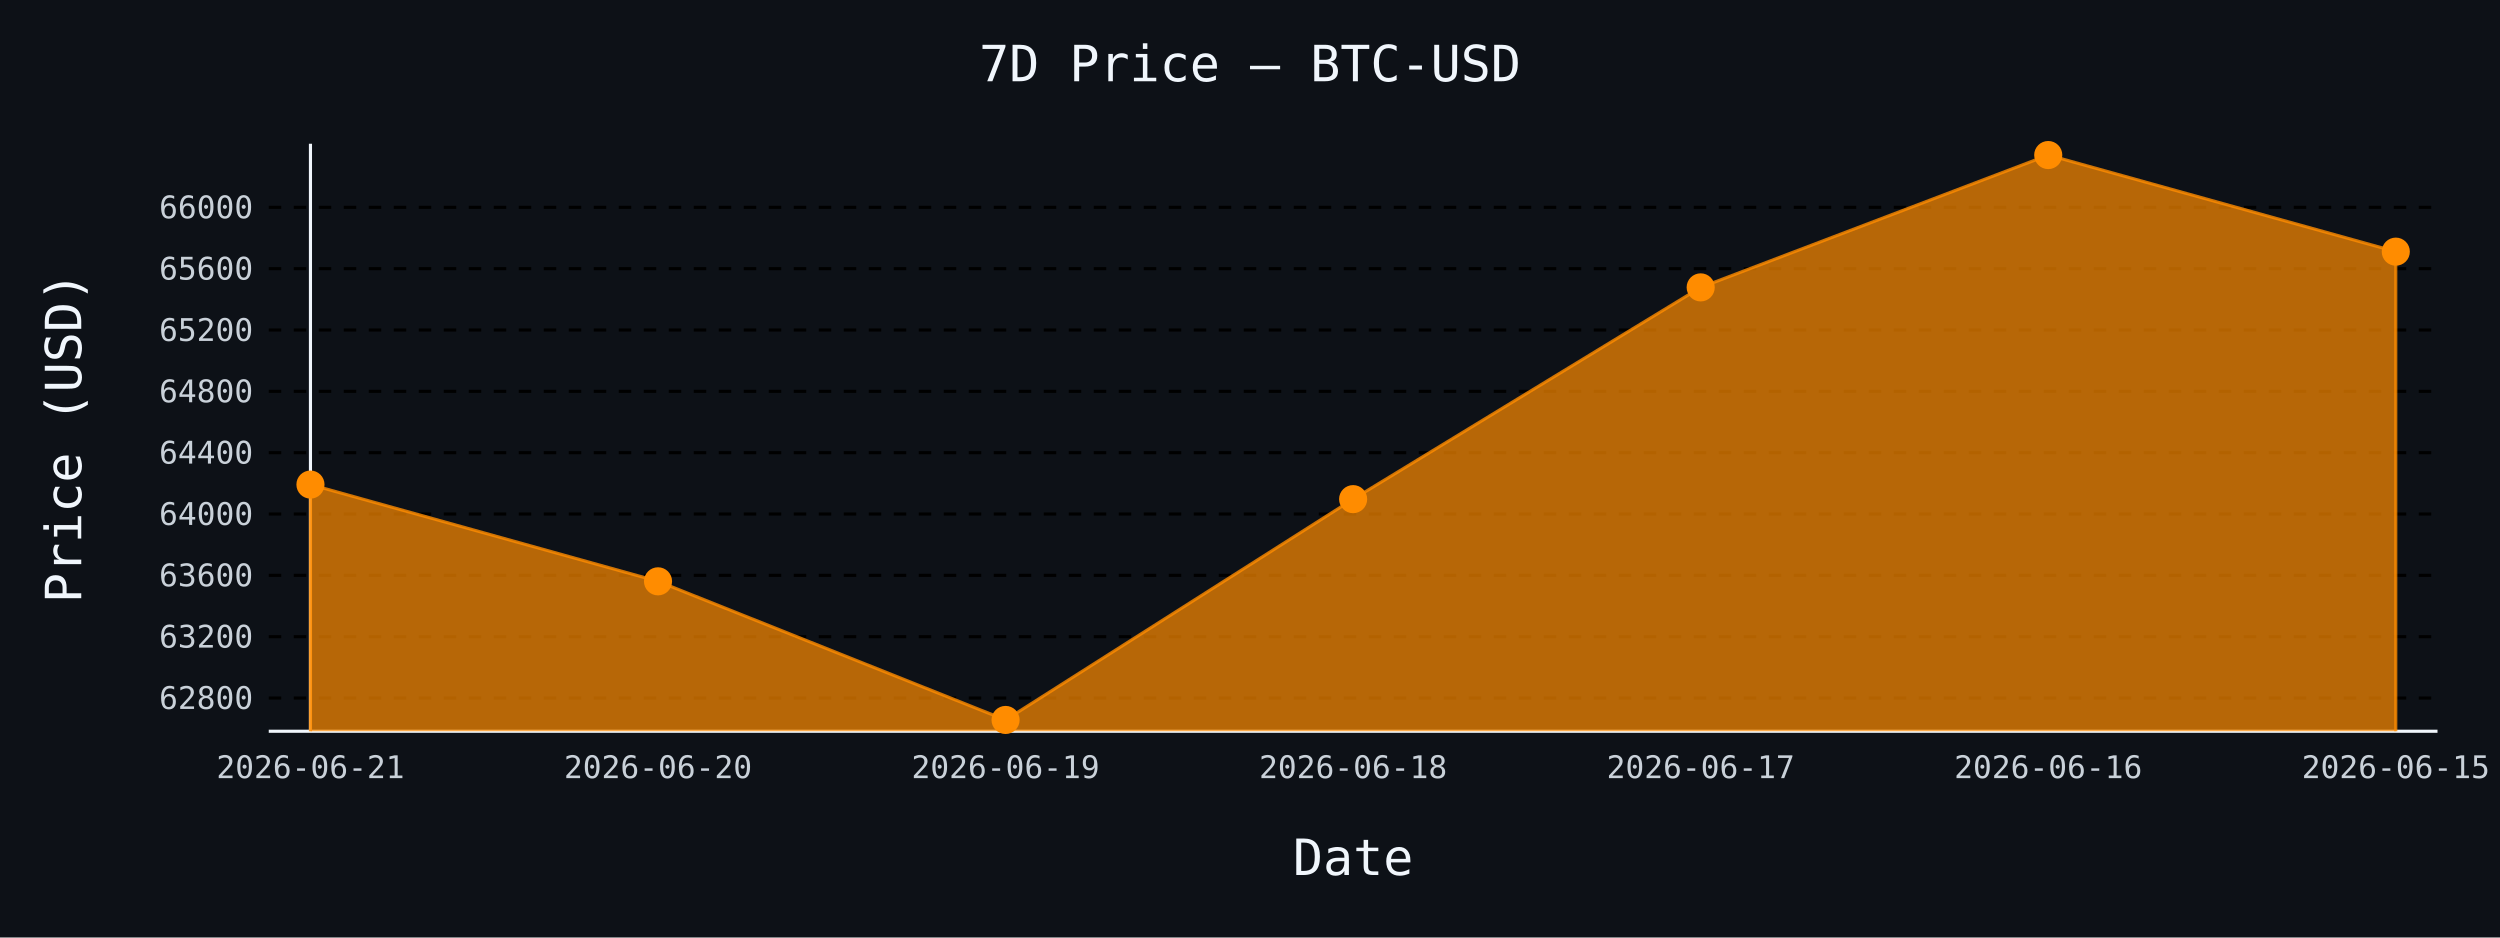
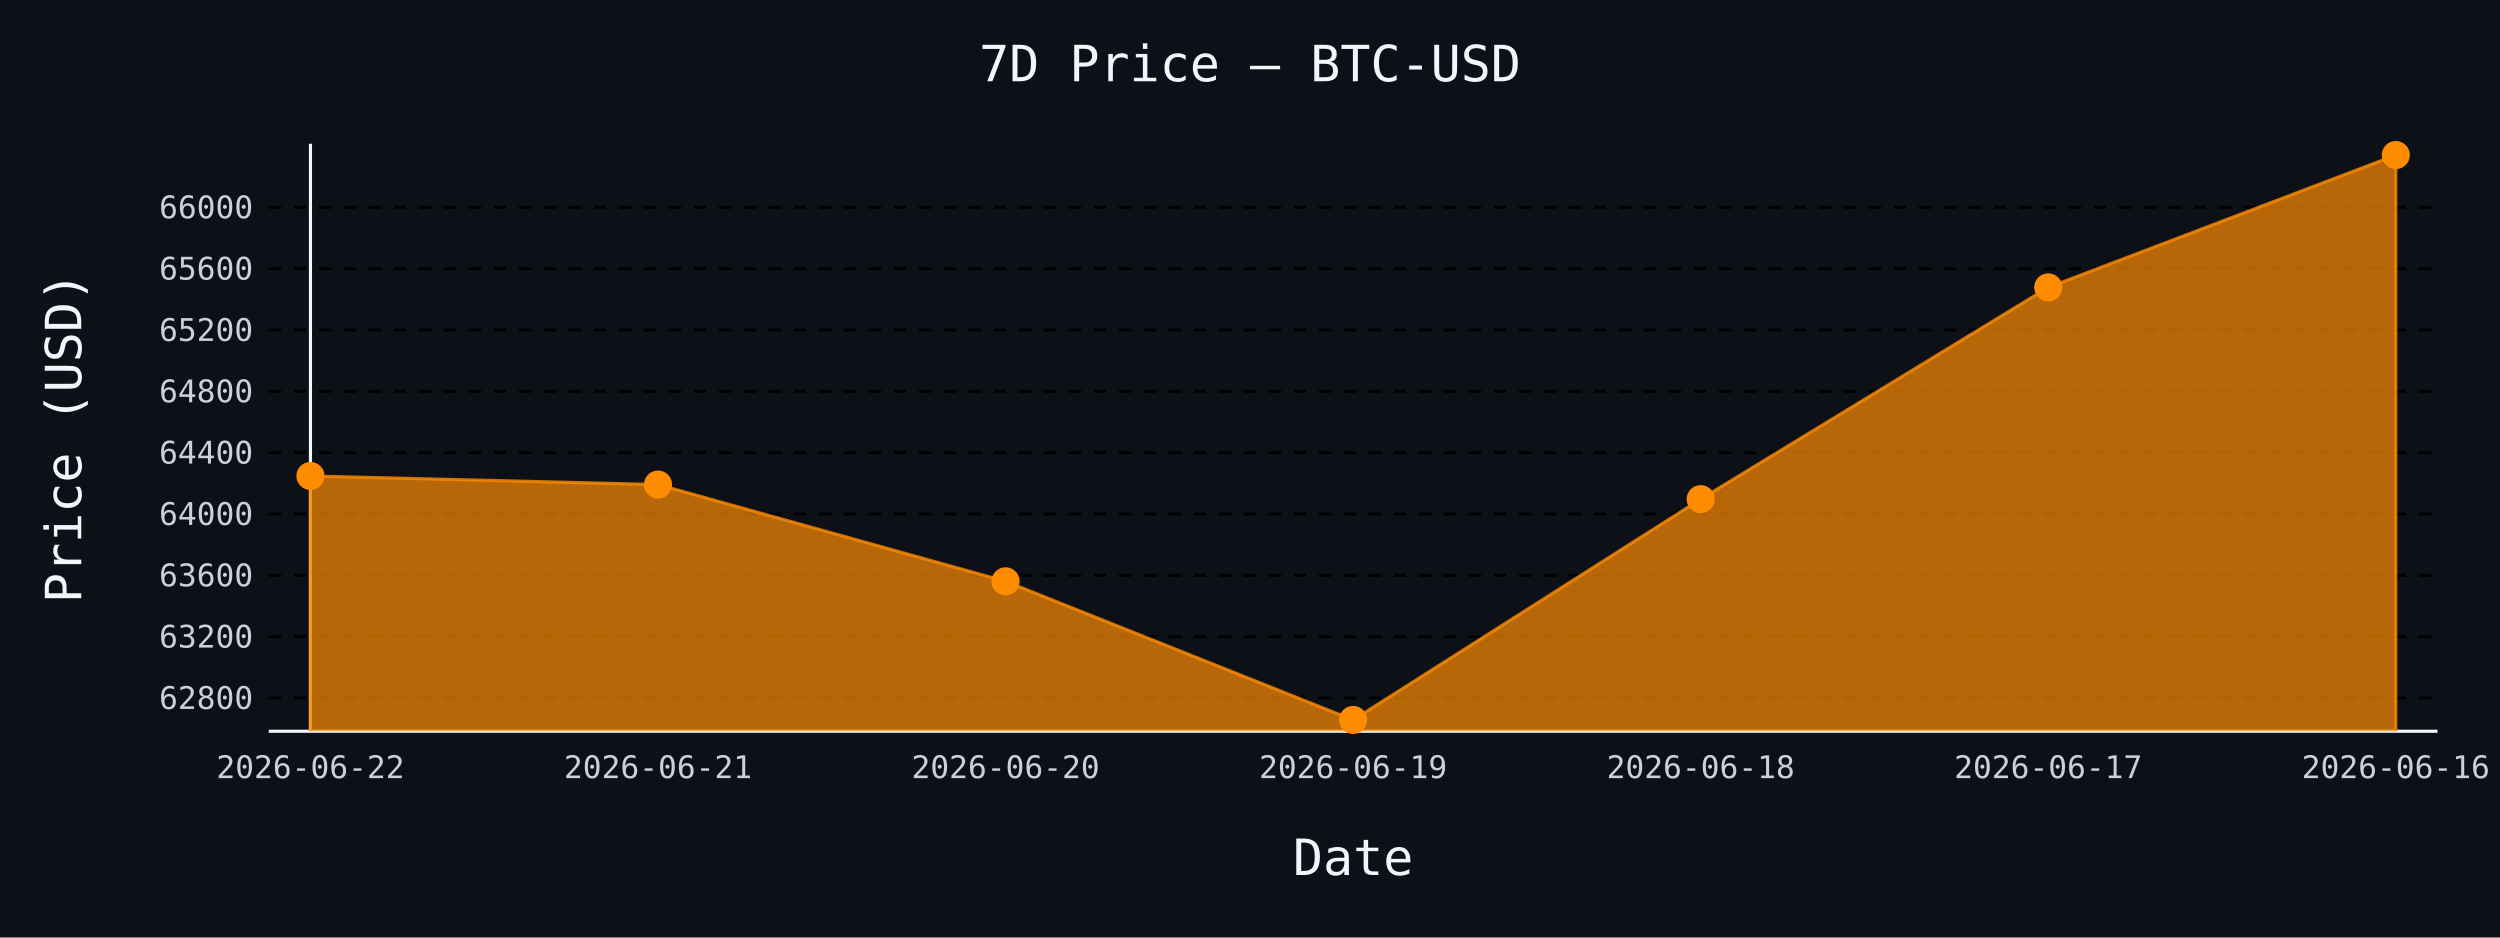
- <svg xmlns="http://www.w3.org/2000/svg" id="chart-5c59e04a-dd5e-4788-81dd-b098eb4ad58c" class="pygal-chart" viewBox="0 0 800 300">
+ <svg xmlns="http://www.w3.org/2000/svg" id="chart-a52735a3-9bab-4092-9acf-28bd89515f96" class="pygal-chart" viewBox="0 0 800 300">
  <defs>
-     <style type="text/css">#chart-5c59e04a-dd5e-4788-81dd-b098eb4ad58c{-webkit-user-select:none;-webkit-font-smoothing:antialiased;font-family:monospace}#chart-5c59e04a-dd5e-4788-81dd-b098eb4ad58c .title{font-family:monospace;font-size:16px}#chart-5c59e04a-dd5e-4788-81dd-b098eb4ad58c .legends .legend text{font-family:monospace;font-size:14px}#chart-5c59e04a-dd5e-4788-81dd-b098eb4ad58c .axis text{font-family:monospace;font-size:10px}#chart-5c59e04a-dd5e-4788-81dd-b098eb4ad58c .axis text.major{font-family:monospace;font-size:10px}#chart-5c59e04a-dd5e-4788-81dd-b098eb4ad58c .text-overlay text.value{font-family:monospace;font-size:16px}#chart-5c59e04a-dd5e-4788-81dd-b098eb4ad58c .text-overlay text.label{font-family:monospace;font-size:10px}#chart-5c59e04a-dd5e-4788-81dd-b098eb4ad58c .tooltip{font-family:monospace;font-size:14px}#chart-5c59e04a-dd5e-4788-81dd-b098eb4ad58c text.no_data{font-family:monospace;font-size:64px}
- #chart-5c59e04a-dd5e-4788-81dd-b098eb4ad58c{background-color:#0d1117}#chart-5c59e04a-dd5e-4788-81dd-b098eb4ad58c path,#chart-5c59e04a-dd5e-4788-81dd-b098eb4ad58c line,#chart-5c59e04a-dd5e-4788-81dd-b098eb4ad58c rect,#chart-5c59e04a-dd5e-4788-81dd-b098eb4ad58c circle{-webkit-transition:150ms;-moz-transition:150ms;transition:150ms}#chart-5c59e04a-dd5e-4788-81dd-b098eb4ad58c .graph &gt; .background{fill:#0d1117}#chart-5c59e04a-dd5e-4788-81dd-b098eb4ad58c .plot &gt; .background{fill:#0d1117}#chart-5c59e04a-dd5e-4788-81dd-b098eb4ad58c .graph{fill:#c9d1d9}#chart-5c59e04a-dd5e-4788-81dd-b098eb4ad58c text.no_data{fill:#f0f6fc}#chart-5c59e04a-dd5e-4788-81dd-b098eb4ad58c .title{fill:#f0f6fc}#chart-5c59e04a-dd5e-4788-81dd-b098eb4ad58c .legends .legend text{fill:#c9d1d9}#chart-5c59e04a-dd5e-4788-81dd-b098eb4ad58c .legends .legend:hover text{fill:#f0f6fc}#chart-5c59e04a-dd5e-4788-81dd-b098eb4ad58c .axis .line{stroke:#f0f6fc}#chart-5c59e04a-dd5e-4788-81dd-b098eb4ad58c .axis .guide.line{stroke:#8b949e}#chart-5c59e04a-dd5e-4788-81dd-b098eb4ad58c .axis .major.line{stroke:#c9d1d9}#chart-5c59e04a-dd5e-4788-81dd-b098eb4ad58c .axis text.major{fill:#f0f6fc}#chart-5c59e04a-dd5e-4788-81dd-b098eb4ad58c .axis.y .guides:hover .guide.line,#chart-5c59e04a-dd5e-4788-81dd-b098eb4ad58c .line-graph .axis.x .guides:hover .guide.line,#chart-5c59e04a-dd5e-4788-81dd-b098eb4ad58c .stackedline-graph .axis.x .guides:hover .guide.line,#chart-5c59e04a-dd5e-4788-81dd-b098eb4ad58c .xy-graph .axis.x .guides:hover .guide.line{stroke:#f0f6fc}#chart-5c59e04a-dd5e-4788-81dd-b098eb4ad58c .axis .guides:hover text{fill:#f0f6fc}#chart-5c59e04a-dd5e-4788-81dd-b098eb4ad58c .reactive{fill-opacity:.7;stroke-opacity:.8;stroke-width:1}#chart-5c59e04a-dd5e-4788-81dd-b098eb4ad58c .ci{stroke:#c9d1d9}#chart-5c59e04a-dd5e-4788-81dd-b098eb4ad58c .reactive.active,#chart-5c59e04a-dd5e-4788-81dd-b098eb4ad58c .active .reactive{fill-opacity:.8;stroke-opacity:.9;stroke-width:4}#chart-5c59e04a-dd5e-4788-81dd-b098eb4ad58c .ci .reactive.active{stroke-width:1.5}#chart-5c59e04a-dd5e-4788-81dd-b098eb4ad58c .series text{fill:#f0f6fc}#chart-5c59e04a-dd5e-4788-81dd-b098eb4ad58c .tooltip rect{fill:#0d1117;stroke:#f0f6fc;-webkit-transition:opacity 150ms;-moz-transition:opacity 150ms;transition:opacity 150ms}#chart-5c59e04a-dd5e-4788-81dd-b098eb4ad58c .tooltip .label{fill:#c9d1d9}#chart-5c59e04a-dd5e-4788-81dd-b098eb4ad58c .tooltip .label{fill:#c9d1d9}#chart-5c59e04a-dd5e-4788-81dd-b098eb4ad58c .tooltip .legend{font-size:.8em;fill:#8b949e}#chart-5c59e04a-dd5e-4788-81dd-b098eb4ad58c .tooltip .x_label{font-size:.6em;fill:#f0f6fc}#chart-5c59e04a-dd5e-4788-81dd-b098eb4ad58c .tooltip .xlink{font-size:.5em;text-decoration:underline}#chart-5c59e04a-dd5e-4788-81dd-b098eb4ad58c .tooltip .value{font-size:1.5em}#chart-5c59e04a-dd5e-4788-81dd-b098eb4ad58c .bound{font-size:.5em}#chart-5c59e04a-dd5e-4788-81dd-b098eb4ad58c .max-value{font-size:.75em;fill:#8b949e}#chart-5c59e04a-dd5e-4788-81dd-b098eb4ad58c .map-element{fill:#0d1117;stroke:#8b949e !important}#chart-5c59e04a-dd5e-4788-81dd-b098eb4ad58c .map-element .reactive{fill-opacity:inherit;stroke-opacity:inherit}#chart-5c59e04a-dd5e-4788-81dd-b098eb4ad58c .color-0,#chart-5c59e04a-dd5e-4788-81dd-b098eb4ad58c .color-0 a:visited{stroke:#ff8c00;fill:#ff8c00}#chart-5c59e04a-dd5e-4788-81dd-b098eb4ad58c .text-overlay .color-0 text{fill:black}
- #chart-5c59e04a-dd5e-4788-81dd-b098eb4ad58c text.no_data{text-anchor:middle}#chart-5c59e04a-dd5e-4788-81dd-b098eb4ad58c .guide.line{fill:none}#chart-5c59e04a-dd5e-4788-81dd-b098eb4ad58c .centered{text-anchor:middle}#chart-5c59e04a-dd5e-4788-81dd-b098eb4ad58c .title{text-anchor:middle}#chart-5c59e04a-dd5e-4788-81dd-b098eb4ad58c .legends .legend text{fill-opacity:1}#chart-5c59e04a-dd5e-4788-81dd-b098eb4ad58c .axis.x text{text-anchor:middle}#chart-5c59e04a-dd5e-4788-81dd-b098eb4ad58c .axis.x:not(.web) text[transform]{text-anchor:start}#chart-5c59e04a-dd5e-4788-81dd-b098eb4ad58c .axis.x:not(.web) text[transform].backwards{text-anchor:end}#chart-5c59e04a-dd5e-4788-81dd-b098eb4ad58c .axis.y text{text-anchor:end}#chart-5c59e04a-dd5e-4788-81dd-b098eb4ad58c .axis.y text[transform].backwards{text-anchor:start}#chart-5c59e04a-dd5e-4788-81dd-b098eb4ad58c .axis.y2 text{text-anchor:start}#chart-5c59e04a-dd5e-4788-81dd-b098eb4ad58c .axis.y2 text[transform].backwards{text-anchor:end}#chart-5c59e04a-dd5e-4788-81dd-b098eb4ad58c .axis .guide.line{stroke-dasharray:4,4;stroke:black}#chart-5c59e04a-dd5e-4788-81dd-b098eb4ad58c .axis .major.guide.line{stroke-dasharray:6,6;stroke:black}#chart-5c59e04a-dd5e-4788-81dd-b098eb4ad58c .horizontal .axis.y .guide.line,#chart-5c59e04a-dd5e-4788-81dd-b098eb4ad58c .horizontal .axis.y2 .guide.line,#chart-5c59e04a-dd5e-4788-81dd-b098eb4ad58c .vertical .axis.x .guide.line{opacity:0}#chart-5c59e04a-dd5e-4788-81dd-b098eb4ad58c .horizontal .axis.always_show .guide.line,#chart-5c59e04a-dd5e-4788-81dd-b098eb4ad58c .vertical .axis.always_show .guide.line{opacity:1 !important}#chart-5c59e04a-dd5e-4788-81dd-b098eb4ad58c .axis.y .guides:hover .guide.line,#chart-5c59e04a-dd5e-4788-81dd-b098eb4ad58c .axis.y2 .guides:hover .guide.line,#chart-5c59e04a-dd5e-4788-81dd-b098eb4ad58c .axis.x .guides:hover .guide.line{opacity:1}#chart-5c59e04a-dd5e-4788-81dd-b098eb4ad58c .axis .guides:hover text{opacity:1}#chart-5c59e04a-dd5e-4788-81dd-b098eb4ad58c .nofill{fill:none}#chart-5c59e04a-dd5e-4788-81dd-b098eb4ad58c .subtle-fill{fill-opacity:.2}#chart-5c59e04a-dd5e-4788-81dd-b098eb4ad58c .dot{stroke-width:1px;fill-opacity:1;stroke-opacity:1}#chart-5c59e04a-dd5e-4788-81dd-b098eb4ad58c .dot.active{stroke-width:5px}#chart-5c59e04a-dd5e-4788-81dd-b098eb4ad58c .dot.negative{fill:transparent}#chart-5c59e04a-dd5e-4788-81dd-b098eb4ad58c text,#chart-5c59e04a-dd5e-4788-81dd-b098eb4ad58c tspan{stroke:none !important}#chart-5c59e04a-dd5e-4788-81dd-b098eb4ad58c .series text.active{opacity:1}#chart-5c59e04a-dd5e-4788-81dd-b098eb4ad58c .tooltip rect{fill-opacity:.95;stroke-width:.5}#chart-5c59e04a-dd5e-4788-81dd-b098eb4ad58c .tooltip text{fill-opacity:1}#chart-5c59e04a-dd5e-4788-81dd-b098eb4ad58c .showable{visibility:hidden}#chart-5c59e04a-dd5e-4788-81dd-b098eb4ad58c .showable.shown{visibility:visible}#chart-5c59e04a-dd5e-4788-81dd-b098eb4ad58c .gauge-background{fill:rgba(229,229,229,1);stroke:none}#chart-5c59e04a-dd5e-4788-81dd-b098eb4ad58c .bg-lines{stroke:#0d1117;stroke-width:2px}</style>
+     <style type="text/css">#chart-a52735a3-9bab-4092-9acf-28bd89515f96{-webkit-user-select:none;-webkit-font-smoothing:antialiased;font-family:monospace}#chart-a52735a3-9bab-4092-9acf-28bd89515f96 .title{font-family:monospace;font-size:16px}#chart-a52735a3-9bab-4092-9acf-28bd89515f96 .legends .legend text{font-family:monospace;font-size:14px}#chart-a52735a3-9bab-4092-9acf-28bd89515f96 .axis text{font-family:monospace;font-size:10px}#chart-a52735a3-9bab-4092-9acf-28bd89515f96 .axis text.major{font-family:monospace;font-size:10px}#chart-a52735a3-9bab-4092-9acf-28bd89515f96 .text-overlay text.value{font-family:monospace;font-size:16px}#chart-a52735a3-9bab-4092-9acf-28bd89515f96 .text-overlay text.label{font-family:monospace;font-size:10px}#chart-a52735a3-9bab-4092-9acf-28bd89515f96 .tooltip{font-family:monospace;font-size:14px}#chart-a52735a3-9bab-4092-9acf-28bd89515f96 text.no_data{font-family:monospace;font-size:64px}
+ #chart-a52735a3-9bab-4092-9acf-28bd89515f96{background-color:#0d1117}#chart-a52735a3-9bab-4092-9acf-28bd89515f96 path,#chart-a52735a3-9bab-4092-9acf-28bd89515f96 line,#chart-a52735a3-9bab-4092-9acf-28bd89515f96 rect,#chart-a52735a3-9bab-4092-9acf-28bd89515f96 circle{-webkit-transition:150ms;-moz-transition:150ms;transition:150ms}#chart-a52735a3-9bab-4092-9acf-28bd89515f96 .graph &gt; .background{fill:#0d1117}#chart-a52735a3-9bab-4092-9acf-28bd89515f96 .plot &gt; .background{fill:#0d1117}#chart-a52735a3-9bab-4092-9acf-28bd89515f96 .graph{fill:#c9d1d9}#chart-a52735a3-9bab-4092-9acf-28bd89515f96 text.no_data{fill:#f0f6fc}#chart-a52735a3-9bab-4092-9acf-28bd89515f96 .title{fill:#f0f6fc}#chart-a52735a3-9bab-4092-9acf-28bd89515f96 .legends .legend text{fill:#c9d1d9}#chart-a52735a3-9bab-4092-9acf-28bd89515f96 .legends .legend:hover text{fill:#f0f6fc}#chart-a52735a3-9bab-4092-9acf-28bd89515f96 .axis .line{stroke:#f0f6fc}#chart-a52735a3-9bab-4092-9acf-28bd89515f96 .axis .guide.line{stroke:#8b949e}#chart-a52735a3-9bab-4092-9acf-28bd89515f96 .axis .major.line{stroke:#c9d1d9}#chart-a52735a3-9bab-4092-9acf-28bd89515f96 .axis text.major{fill:#f0f6fc}#chart-a52735a3-9bab-4092-9acf-28bd89515f96 .axis.y .guides:hover .guide.line,#chart-a52735a3-9bab-4092-9acf-28bd89515f96 .line-graph .axis.x .guides:hover .guide.line,#chart-a52735a3-9bab-4092-9acf-28bd89515f96 .stackedline-graph .axis.x .guides:hover .guide.line,#chart-a52735a3-9bab-4092-9acf-28bd89515f96 .xy-graph .axis.x .guides:hover .guide.line{stroke:#f0f6fc}#chart-a52735a3-9bab-4092-9acf-28bd89515f96 .axis .guides:hover text{fill:#f0f6fc}#chart-a52735a3-9bab-4092-9acf-28bd89515f96 .reactive{fill-opacity:.7;stroke-opacity:.8;stroke-width:1}#chart-a52735a3-9bab-4092-9acf-28bd89515f96 .ci{stroke:#c9d1d9}#chart-a52735a3-9bab-4092-9acf-28bd89515f96 .reactive.active,#chart-a52735a3-9bab-4092-9acf-28bd89515f96 .active .reactive{fill-opacity:.8;stroke-opacity:.9;stroke-width:4}#chart-a52735a3-9bab-4092-9acf-28bd89515f96 .ci .reactive.active{stroke-width:1.5}#chart-a52735a3-9bab-4092-9acf-28bd89515f96 .series text{fill:#f0f6fc}#chart-a52735a3-9bab-4092-9acf-28bd89515f96 .tooltip rect{fill:#0d1117;stroke:#f0f6fc;-webkit-transition:opacity 150ms;-moz-transition:opacity 150ms;transition:opacity 150ms}#chart-a52735a3-9bab-4092-9acf-28bd89515f96 .tooltip .label{fill:#c9d1d9}#chart-a52735a3-9bab-4092-9acf-28bd89515f96 .tooltip .label{fill:#c9d1d9}#chart-a52735a3-9bab-4092-9acf-28bd89515f96 .tooltip .legend{font-size:.8em;fill:#8b949e}#chart-a52735a3-9bab-4092-9acf-28bd89515f96 .tooltip .x_label{font-size:.6em;fill:#f0f6fc}#chart-a52735a3-9bab-4092-9acf-28bd89515f96 .tooltip .xlink{font-size:.5em;text-decoration:underline}#chart-a52735a3-9bab-4092-9acf-28bd89515f96 .tooltip .value{font-size:1.5em}#chart-a52735a3-9bab-4092-9acf-28bd89515f96 .bound{font-size:.5em}#chart-a52735a3-9bab-4092-9acf-28bd89515f96 .max-value{font-size:.75em;fill:#8b949e}#chart-a52735a3-9bab-4092-9acf-28bd89515f96 .map-element{fill:#0d1117;stroke:#8b949e !important}#chart-a52735a3-9bab-4092-9acf-28bd89515f96 .map-element .reactive{fill-opacity:inherit;stroke-opacity:inherit}#chart-a52735a3-9bab-4092-9acf-28bd89515f96 .color-0,#chart-a52735a3-9bab-4092-9acf-28bd89515f96 .color-0 a:visited{stroke:#ff8c00;fill:#ff8c00}#chart-a52735a3-9bab-4092-9acf-28bd89515f96 .text-overlay .color-0 text{fill:black}
+ #chart-a52735a3-9bab-4092-9acf-28bd89515f96 text.no_data{text-anchor:middle}#chart-a52735a3-9bab-4092-9acf-28bd89515f96 .guide.line{fill:none}#chart-a52735a3-9bab-4092-9acf-28bd89515f96 .centered{text-anchor:middle}#chart-a52735a3-9bab-4092-9acf-28bd89515f96 .title{text-anchor:middle}#chart-a52735a3-9bab-4092-9acf-28bd89515f96 .legends .legend text{fill-opacity:1}#chart-a52735a3-9bab-4092-9acf-28bd89515f96 .axis.x text{text-anchor:middle}#chart-a52735a3-9bab-4092-9acf-28bd89515f96 .axis.x:not(.web) text[transform]{text-anchor:start}#chart-a52735a3-9bab-4092-9acf-28bd89515f96 .axis.x:not(.web) text[transform].backwards{text-anchor:end}#chart-a52735a3-9bab-4092-9acf-28bd89515f96 .axis.y text{text-anchor:end}#chart-a52735a3-9bab-4092-9acf-28bd89515f96 .axis.y text[transform].backwards{text-anchor:start}#chart-a52735a3-9bab-4092-9acf-28bd89515f96 .axis.y2 text{text-anchor:start}#chart-a52735a3-9bab-4092-9acf-28bd89515f96 .axis.y2 text[transform].backwards{text-anchor:end}#chart-a52735a3-9bab-4092-9acf-28bd89515f96 .axis .guide.line{stroke-dasharray:4,4;stroke:black}#chart-a52735a3-9bab-4092-9acf-28bd89515f96 .axis .major.guide.line{stroke-dasharray:6,6;stroke:black}#chart-a52735a3-9bab-4092-9acf-28bd89515f96 .horizontal .axis.y .guide.line,#chart-a52735a3-9bab-4092-9acf-28bd89515f96 .horizontal .axis.y2 .guide.line,#chart-a52735a3-9bab-4092-9acf-28bd89515f96 .vertical .axis.x .guide.line{opacity:0}#chart-a52735a3-9bab-4092-9acf-28bd89515f96 .horizontal .axis.always_show .guide.line,#chart-a52735a3-9bab-4092-9acf-28bd89515f96 .vertical .axis.always_show .guide.line{opacity:1 !important}#chart-a52735a3-9bab-4092-9acf-28bd89515f96 .axis.y .guides:hover .guide.line,#chart-a52735a3-9bab-4092-9acf-28bd89515f96 .axis.y2 .guides:hover .guide.line,#chart-a52735a3-9bab-4092-9acf-28bd89515f96 .axis.x .guides:hover .guide.line{opacity:1}#chart-a52735a3-9bab-4092-9acf-28bd89515f96 .axis .guides:hover text{opacity:1}#chart-a52735a3-9bab-4092-9acf-28bd89515f96 .nofill{fill:none}#chart-a52735a3-9bab-4092-9acf-28bd89515f96 .subtle-fill{fill-opacity:.2}#chart-a52735a3-9bab-4092-9acf-28bd89515f96 .dot{stroke-width:1px;fill-opacity:1;stroke-opacity:1}#chart-a52735a3-9bab-4092-9acf-28bd89515f96 .dot.active{stroke-width:5px}#chart-a52735a3-9bab-4092-9acf-28bd89515f96 .dot.negative{fill:transparent}#chart-a52735a3-9bab-4092-9acf-28bd89515f96 text,#chart-a52735a3-9bab-4092-9acf-28bd89515f96 tspan{stroke:none !important}#chart-a52735a3-9bab-4092-9acf-28bd89515f96 .series text.active{opacity:1}#chart-a52735a3-9bab-4092-9acf-28bd89515f96 .tooltip rect{fill-opacity:.95;stroke-width:.5}#chart-a52735a3-9bab-4092-9acf-28bd89515f96 .tooltip text{fill-opacity:1}#chart-a52735a3-9bab-4092-9acf-28bd89515f96 .showable{visibility:hidden}#chart-a52735a3-9bab-4092-9acf-28bd89515f96 .showable.shown{visibility:visible}#chart-a52735a3-9bab-4092-9acf-28bd89515f96 .gauge-background{fill:rgba(229,229,229,1);stroke:none}#chart-a52735a3-9bab-4092-9acf-28bd89515f96 .bg-lines{stroke:#0d1117;stroke-width:2px}</style>
  </defs>
  <g class="graph line-graph vertical">
    <rect x="0" y="0" width="800" height="300" class="background" />
    <g transform="translate(86, 46)" class="plot">
      <rect x="0" y="0" width="694.0" height="188" class="background" />
      <g class="axis y always_show">
        <path d="M0 188 h694" class="line" />
        <g class="guides">
          <path d="M0 177.368 h694" class="guide line" />
          <text x="-5" y="180.868" class="">62800</text>
        </g>
        <g class="guides">
          <path d="M0 157.74 h694" class="guide line" />
          <text x="-5" y="161.24" class="">63200</text>
        </g>
        <g class="guides">
          <path d="M0 138.113 h694" class="guide line" />
          <text x="-5" y="141.613" class="">63600</text>
        </g>
        <g class="guides">
          <path d="M0 118.485 h694" class="guide line" />
          <text x="-5" y="121.985" class="">64000</text>
        </g>
        <g class="guides">
          <path d="M0 98.858 h694" class="guide line" />
          <text x="-5" y="102.358" class="">64400</text>
        </g>
        <g class="guides">
          <path d="M0 79.23 h694" class="guide line" />
          <text x="-5" y="82.73" class="">64800</text>
        </g>
        <g class="guides">
          <path d="M0 59.603 h694" class="guide line" />
          <text x="-5" y="63.103" class="">65200</text>
        </g>
        <g class="guides">
          <path d="M0 39.975 h694" class="guide line" />
          <text x="-5" y="43.475" class="">65600</text>
        </g>
        <g class="guides">
          <path d="M0 20.348 h694" class="guide line" />
          <text x="-5" y="23.848" class="">66000</text>
        </g>
      </g>
      <g class="axis x">
        <g class="guides">
          <path d="M13.346 0 v188" class="line" />
-           <text x="13.346" y="203.0" class="">2026-06-21</text>
+           <text x="13.346" y="203.0" class="">2026-06-22</text>
        </g>
        <g class="guides">
          <path d="M124.564 0 v188" class="guide line" />
-           <text x="124.564" y="203.0" class="">2026-06-20</text>
+           <text x="124.564" y="203.0" class="">2026-06-21</text>
        </g>
        <g class="guides">
          <path d="M235.782 0 v188" class="guide line" />
-           <text x="235.782" y="203.0" class="">2026-06-19</text>
+           <text x="235.782" y="203.0" class="">2026-06-20</text>
        </g>
        <g class="guides">
          <path d="M347 0 v188" class="guide line" />
-           <text x="347.0" y="203.0" class="">2026-06-18</text>
+           <text x="347.0" y="203.0" class="">2026-06-19</text>
        </g>
        <g class="guides">
          <path d="M458.218 0 v188" class="guide line" />
-           <text x="458.218" y="203.0" class="">2026-06-17</text>
+           <text x="458.218" y="203.0" class="">2026-06-18</text>
        </g>
        <g class="guides">
          <path d="M569.436 0 v188" class="guide line" />
-           <text x="569.436" y="203.0" class="">2026-06-16</text>
+           <text x="569.436" y="203.0" class="">2026-06-17</text>
        </g>
        <g class="guides">
          <path d="M680.654 0 v188" class="guide line" />
-           <text x="680.654" y="203.0" class="">2026-06-15</text>
+           <text x="680.654" y="203.0" class="">2026-06-16</text>
        </g>
      </g>
      <g class="series serie-0 color-0">
-         <path d="M13.346 188 L13.346 109.064 124.564 140.026 235.782 184.385 347 113.726 458.218 45.962 569.436 3.615 680.654 34.529 680.654 188" class="line reactive" />
+         <path d="M13.346 188 L13.346 106.316 124.564 109.064 235.782 140.026 347 184.385 458.218 113.726 569.436 45.962 680.654 3.615 680.654 188" class="line reactive" />
      </g>
    </g>
    <g class="titles">
      <text x="400.0" y="26" class="title plot_title">7D Price — BTC-USD</text>
      <text x="433.0" y="280" class="title">Date</text>
      <text x="0" y="166.0" class="title" transform="rotate(-90 0 140)">Price (USD)</text>
    </g>
    <g transform="translate(86, 46)" class="plot overlay">
      <g class="series serie-0 color-0">
        <g class="dots">
-           <circle cx="13.346" cy="109.064" r="4" class="dot reactive tooltip-trigger" />
+           <circle cx="13.346" cy="106.316" r="4" class="dot reactive tooltip-trigger" />
        </g>
        <g class="dots">
-           <circle cx="124.564" cy="140.026" r="4" class="dot reactive tooltip-trigger" />
+           <circle cx="124.564" cy="109.064" r="4" class="dot reactive tooltip-trigger" />
        </g>
        <g class="dots">
-           <circle cx="235.782" cy="184.385" r="4" class="dot reactive tooltip-trigger" />
+           <circle cx="235.782" cy="140.026" r="4" class="dot reactive tooltip-trigger" />
        </g>
        <g class="dots">
-           <circle cx="347.0" cy="113.726" r="4" class="dot reactive tooltip-trigger" />
+           <circle cx="347.0" cy="184.385" r="4" class="dot reactive tooltip-trigger" />
        </g>
        <g class="dots">
-           <circle cx="458.218" cy="45.962" r="4" class="dot reactive tooltip-trigger" />
+           <circle cx="458.218" cy="113.726" r="4" class="dot reactive tooltip-trigger" />
        </g>
        <g class="dots">
-           <circle cx="569.436" cy="3.615" r="4" class="dot reactive tooltip-trigger" />
+           <circle cx="569.436" cy="45.962" r="4" class="dot reactive tooltip-trigger" />
        </g>
        <g class="dots">
-           <circle cx="680.654" cy="34.529" r="4" class="dot reactive tooltip-trigger" />
+           <circle cx="680.654" cy="3.615" r="4" class="dot reactive tooltip-trigger" />
        </g>
      </g>
    </g>
    <g transform="translate(86, 46)" class="plot text-overlay">
      <g class="series serie-0 color-0" />
    </g>
    <g transform="translate(86, 46)" class="plot tooltip-overlay">
      <g transform="translate(0 0)" style="opacity: 0" class="tooltip">
        <rect rx="0" ry="0" width="0" height="0" class="tooltip-box" />
        <g class="text" />
      </g>
    </g>
  </g>
</svg>
